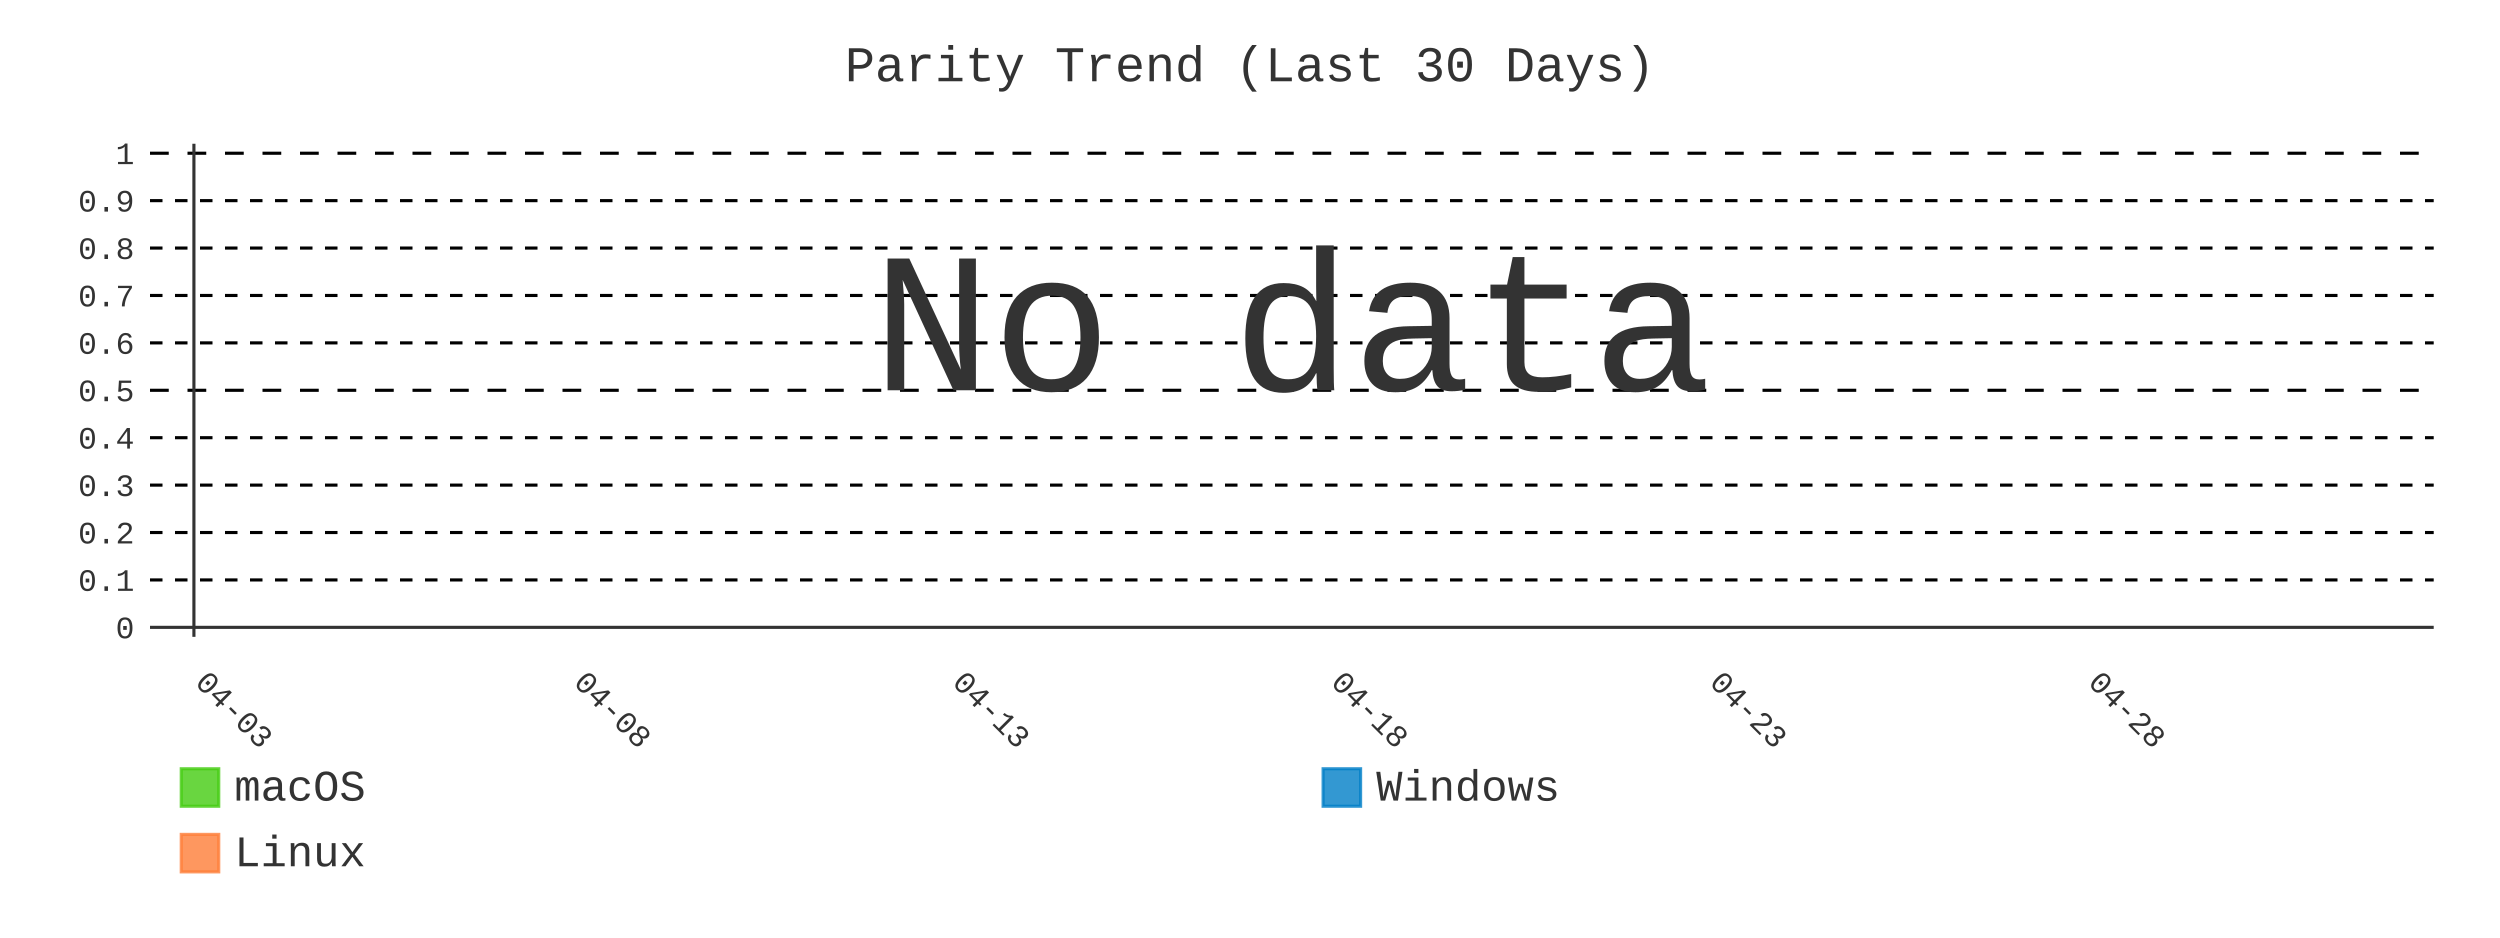
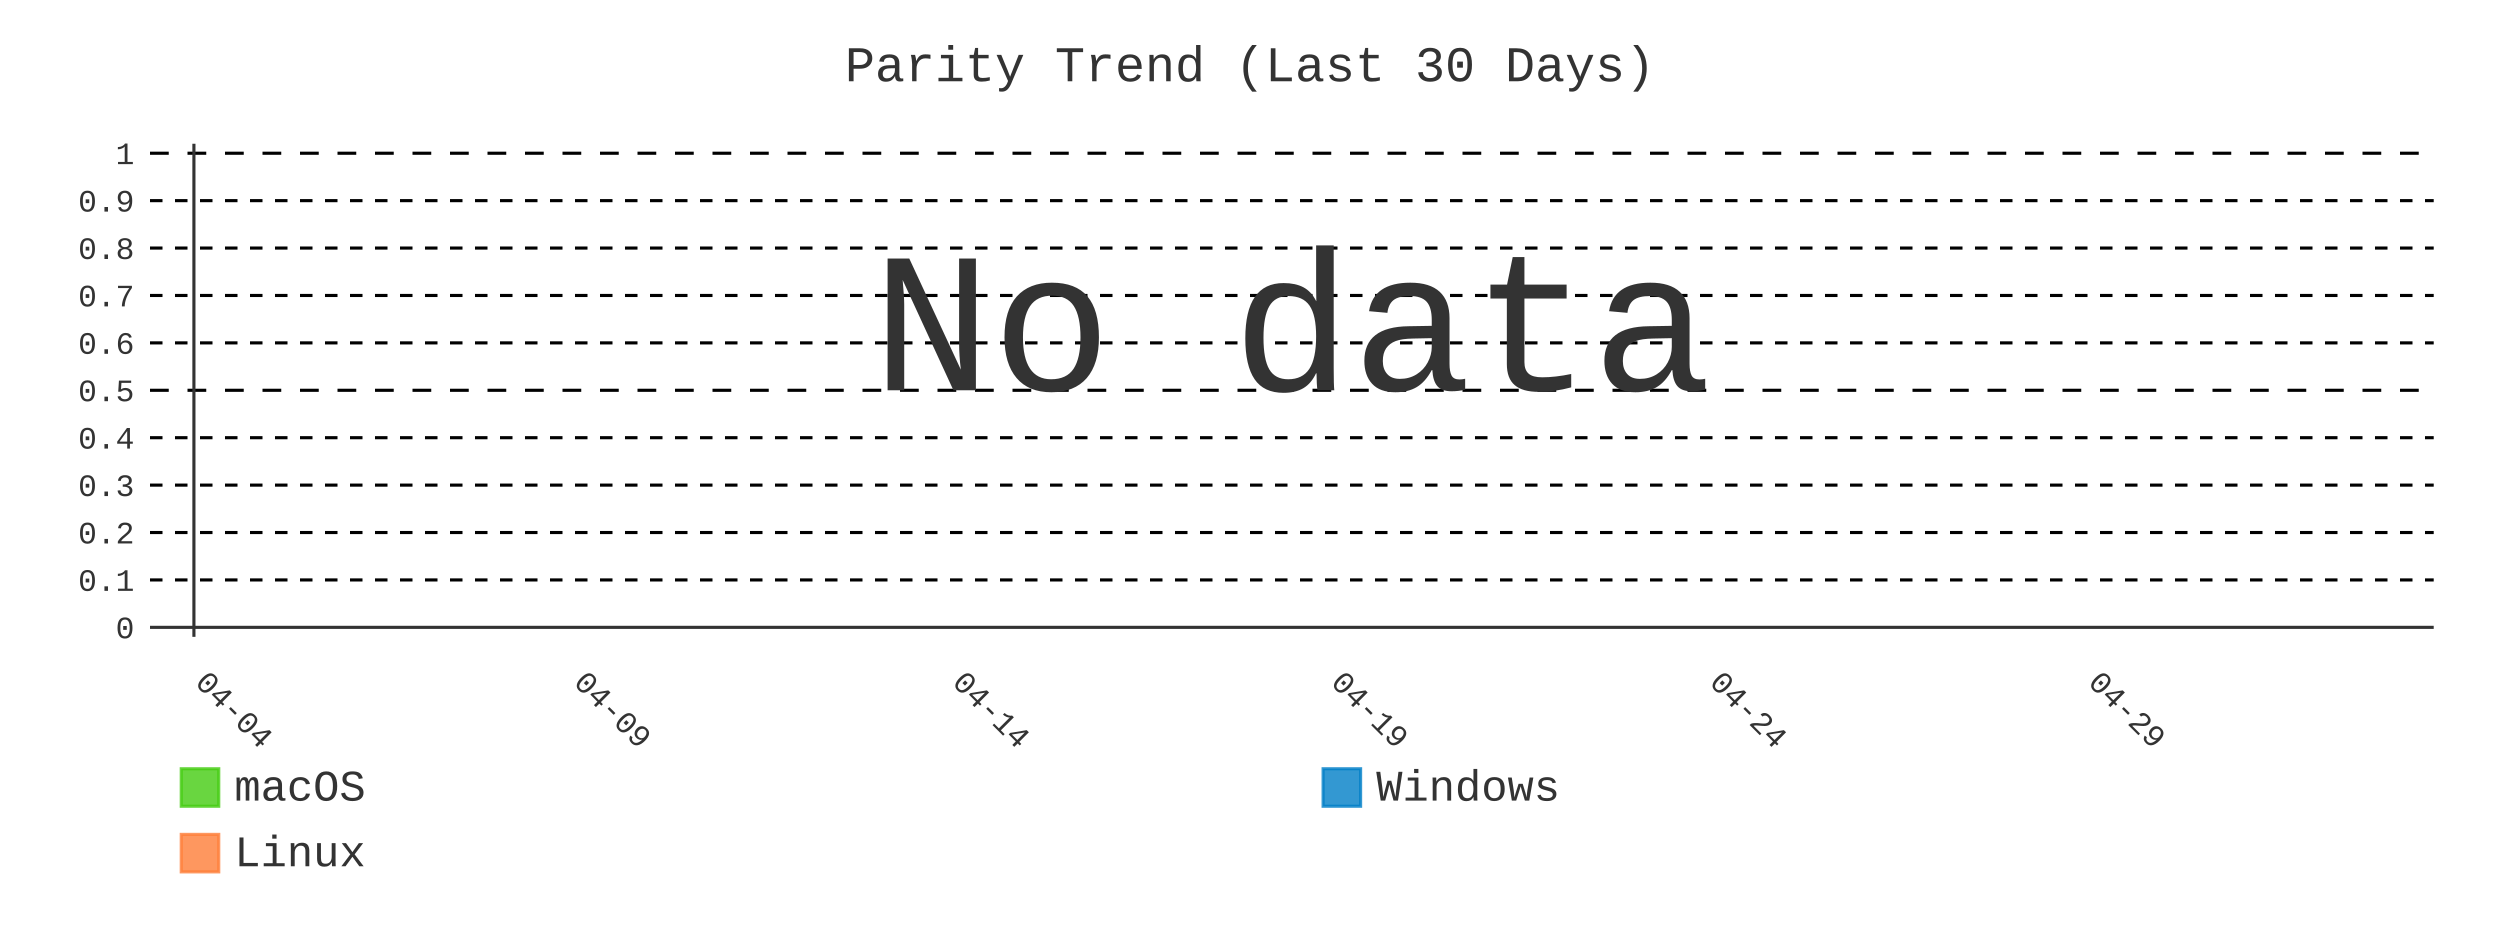
- <svg xmlns="http://www.w3.org/2000/svg" id="chart-d4eac387-9c51-4aac-b087-3b2dccadd504" class="pygal-chart" viewBox="0 0 800 300">
+ <svg xmlns="http://www.w3.org/2000/svg" id="chart-3ba437a7-1e01-4bb6-9212-19cf9c11ac17" class="pygal-chart" viewBox="0 0 800 300">
  <defs>
-     <style type="text/css">#chart-d4eac387-9c51-4aac-b087-3b2dccadd504{-webkit-user-select:none;-webkit-font-smoothing:antialiased;font-family:Consolas,"Liberation Mono",Menlo,Courier,monospace}#chart-d4eac387-9c51-4aac-b087-3b2dccadd504 .title{font-family:Consolas,"Liberation Mono",Menlo,Courier,monospace;font-size:16px}#chart-d4eac387-9c51-4aac-b087-3b2dccadd504 .legends .legend text{font-family:Consolas,"Liberation Mono",Menlo,Courier,monospace;font-size:14px}#chart-d4eac387-9c51-4aac-b087-3b2dccadd504 .axis text{font-family:Consolas,"Liberation Mono",Menlo,Courier,monospace;font-size:10px}#chart-d4eac387-9c51-4aac-b087-3b2dccadd504 .axis text.major{font-family:Consolas,"Liberation Mono",Menlo,Courier,monospace;font-size:10px}#chart-d4eac387-9c51-4aac-b087-3b2dccadd504 .text-overlay text.value{font-family:Consolas,"Liberation Mono",Menlo,Courier,monospace;font-size:16px}#chart-d4eac387-9c51-4aac-b087-3b2dccadd504 .text-overlay text.label{font-family:Consolas,"Liberation Mono",Menlo,Courier,monospace;font-size:10px}#chart-d4eac387-9c51-4aac-b087-3b2dccadd504 .tooltip{font-family:Consolas,"Liberation Mono",Menlo,Courier,monospace;font-size:14px}#chart-d4eac387-9c51-4aac-b087-3b2dccadd504 text.no_data{font-family:Consolas,"Liberation Mono",Menlo,Courier,monospace;font-size:64px}
- #chart-d4eac387-9c51-4aac-b087-3b2dccadd504{background-color:transparent}#chart-d4eac387-9c51-4aac-b087-3b2dccadd504 path,#chart-d4eac387-9c51-4aac-b087-3b2dccadd504 line,#chart-d4eac387-9c51-4aac-b087-3b2dccadd504 rect,#chart-d4eac387-9c51-4aac-b087-3b2dccadd504 circle{-webkit-transition:400ms;-moz-transition:400ms;transition:400ms}#chart-d4eac387-9c51-4aac-b087-3b2dccadd504 .graph &gt; .background{fill:transparent}#chart-d4eac387-9c51-4aac-b087-3b2dccadd504 .plot &gt; .background{fill:transparent}#chart-d4eac387-9c51-4aac-b087-3b2dccadd504 .graph{fill:#333}#chart-d4eac387-9c51-4aac-b087-3b2dccadd504 text.no_data{fill:#333}#chart-d4eac387-9c51-4aac-b087-3b2dccadd504 .title{fill:#333}#chart-d4eac387-9c51-4aac-b087-3b2dccadd504 .legends .legend text{fill:#333}#chart-d4eac387-9c51-4aac-b087-3b2dccadd504 .legends .legend:hover text{fill:#333}#chart-d4eac387-9c51-4aac-b087-3b2dccadd504 .axis .line{stroke:#333}#chart-d4eac387-9c51-4aac-b087-3b2dccadd504 .axis .guide.line{stroke:#666}#chart-d4eac387-9c51-4aac-b087-3b2dccadd504 .axis .major.line{stroke:#333}#chart-d4eac387-9c51-4aac-b087-3b2dccadd504 .axis text.major{fill:#333}#chart-d4eac387-9c51-4aac-b087-3b2dccadd504 .axis.y .guides:hover .guide.line,#chart-d4eac387-9c51-4aac-b087-3b2dccadd504 .line-graph .axis.x .guides:hover .guide.line,#chart-d4eac387-9c51-4aac-b087-3b2dccadd504 .stackedline-graph .axis.x .guides:hover .guide.line,#chart-d4eac387-9c51-4aac-b087-3b2dccadd504 .xy-graph .axis.x .guides:hover .guide.line{stroke:#333}#chart-d4eac387-9c51-4aac-b087-3b2dccadd504 .axis .guides:hover text{fill:#333}#chart-d4eac387-9c51-4aac-b087-3b2dccadd504 .reactive{fill-opacity:.8;stroke-opacity:.8;stroke-width:1}#chart-d4eac387-9c51-4aac-b087-3b2dccadd504 .ci{stroke:#333}#chart-d4eac387-9c51-4aac-b087-3b2dccadd504 .reactive.active,#chart-d4eac387-9c51-4aac-b087-3b2dccadd504 .active .reactive{fill-opacity:.9;stroke-opacity:.9;stroke-width:4}#chart-d4eac387-9c51-4aac-b087-3b2dccadd504 .ci .reactive.active{stroke-width:1.5}#chart-d4eac387-9c51-4aac-b087-3b2dccadd504 .series text{fill:#333}#chart-d4eac387-9c51-4aac-b087-3b2dccadd504 .tooltip rect{fill:transparent;stroke:#333;-webkit-transition:opacity 400ms;-moz-transition:opacity 400ms;transition:opacity 400ms}#chart-d4eac387-9c51-4aac-b087-3b2dccadd504 .tooltip .label{fill:#333}#chart-d4eac387-9c51-4aac-b087-3b2dccadd504 .tooltip .label{fill:#333}#chart-d4eac387-9c51-4aac-b087-3b2dccadd504 .tooltip .legend{font-size:.8em;fill:#666}#chart-d4eac387-9c51-4aac-b087-3b2dccadd504 .tooltip .x_label{font-size:.6em;fill:#333}#chart-d4eac387-9c51-4aac-b087-3b2dccadd504 .tooltip .xlink{font-size:.5em;text-decoration:underline}#chart-d4eac387-9c51-4aac-b087-3b2dccadd504 .tooltip .value{font-size:1.5em}#chart-d4eac387-9c51-4aac-b087-3b2dccadd504 .bound{font-size:.5em}#chart-d4eac387-9c51-4aac-b087-3b2dccadd504 .max-value{font-size:.75em;fill:#666}#chart-d4eac387-9c51-4aac-b087-3b2dccadd504 .map-element{fill:transparent;stroke:#666 !important}#chart-d4eac387-9c51-4aac-b087-3b2dccadd504 .map-element .reactive{fill-opacity:inherit;stroke-opacity:inherit}#chart-d4eac387-9c51-4aac-b087-3b2dccadd504 .color-0,#chart-d4eac387-9c51-4aac-b087-3b2dccadd504 .color-0 a:visited{stroke:#4c1;fill:#4c1}#chart-d4eac387-9c51-4aac-b087-3b2dccadd504 .color-1,#chart-d4eac387-9c51-4aac-b087-3b2dccadd504 .color-1 a:visited{stroke:#007ec6;fill:#007ec6}#chart-d4eac387-9c51-4aac-b087-3b2dccadd504 .color-2,#chart-d4eac387-9c51-4aac-b087-3b2dccadd504 .color-2 a:visited{stroke:#fe7d37;fill:#fe7d37}#chart-d4eac387-9c51-4aac-b087-3b2dccadd504 .text-overlay .color-0 text{fill:black}#chart-d4eac387-9c51-4aac-b087-3b2dccadd504 .text-overlay .color-1 text{fill:black}#chart-d4eac387-9c51-4aac-b087-3b2dccadd504 .text-overlay .color-2 text{fill:black}#chart-d4eac387-9c51-4aac-b087-3b2dccadd504 .series{stroke-width:2}#chart-d4eac387-9c51-4aac-b087-3b2dccadd504 .series.serie-0{stroke-width:2}#chart-d4eac387-9c51-4aac-b087-3b2dccadd504 .series.serie-1{stroke-width:2}#chart-d4eac387-9c51-4aac-b087-3b2dccadd504 .series.serie-2{stroke-width:2}
- #chart-d4eac387-9c51-4aac-b087-3b2dccadd504 text.no_data{text-anchor:middle}#chart-d4eac387-9c51-4aac-b087-3b2dccadd504 .guide.line{fill:none}#chart-d4eac387-9c51-4aac-b087-3b2dccadd504 .centered{text-anchor:middle}#chart-d4eac387-9c51-4aac-b087-3b2dccadd504 .title{text-anchor:middle}#chart-d4eac387-9c51-4aac-b087-3b2dccadd504 .legends .legend text{fill-opacity:1}#chart-d4eac387-9c51-4aac-b087-3b2dccadd504 .axis.x text{text-anchor:middle}#chart-d4eac387-9c51-4aac-b087-3b2dccadd504 .axis.x:not(.web) text[transform]{text-anchor:start}#chart-d4eac387-9c51-4aac-b087-3b2dccadd504 .axis.x:not(.web) text[transform].backwards{text-anchor:end}#chart-d4eac387-9c51-4aac-b087-3b2dccadd504 .axis.y text{text-anchor:end}#chart-d4eac387-9c51-4aac-b087-3b2dccadd504 .axis.y text[transform].backwards{text-anchor:start}#chart-d4eac387-9c51-4aac-b087-3b2dccadd504 .axis.y2 text{text-anchor:start}#chart-d4eac387-9c51-4aac-b087-3b2dccadd504 .axis.y2 text[transform].backwards{text-anchor:end}#chart-d4eac387-9c51-4aac-b087-3b2dccadd504 .axis .guide.line{stroke-dasharray:4,4;stroke:black}#chart-d4eac387-9c51-4aac-b087-3b2dccadd504 .axis .major.guide.line{stroke-dasharray:6,6;stroke:black}#chart-d4eac387-9c51-4aac-b087-3b2dccadd504 .horizontal .axis.y .guide.line,#chart-d4eac387-9c51-4aac-b087-3b2dccadd504 .horizontal .axis.y2 .guide.line,#chart-d4eac387-9c51-4aac-b087-3b2dccadd504 .vertical .axis.x .guide.line{opacity:0}#chart-d4eac387-9c51-4aac-b087-3b2dccadd504 .horizontal .axis.always_show .guide.line,#chart-d4eac387-9c51-4aac-b087-3b2dccadd504 .vertical .axis.always_show .guide.line{opacity:1 !important}#chart-d4eac387-9c51-4aac-b087-3b2dccadd504 .axis.y .guides:hover .guide.line,#chart-d4eac387-9c51-4aac-b087-3b2dccadd504 .axis.y2 .guides:hover .guide.line,#chart-d4eac387-9c51-4aac-b087-3b2dccadd504 .axis.x .guides:hover .guide.line{opacity:1}#chart-d4eac387-9c51-4aac-b087-3b2dccadd504 .axis .guides:hover text{opacity:1}#chart-d4eac387-9c51-4aac-b087-3b2dccadd504 .nofill{fill:none}#chart-d4eac387-9c51-4aac-b087-3b2dccadd504 .subtle-fill{fill-opacity:.2}#chart-d4eac387-9c51-4aac-b087-3b2dccadd504 .dot{stroke-width:1px;fill-opacity:1;stroke-opacity:1}#chart-d4eac387-9c51-4aac-b087-3b2dccadd504 .dot.active{stroke-width:5px}#chart-d4eac387-9c51-4aac-b087-3b2dccadd504 .dot.negative{fill:transparent}#chart-d4eac387-9c51-4aac-b087-3b2dccadd504 text,#chart-d4eac387-9c51-4aac-b087-3b2dccadd504 tspan{stroke:none !important}#chart-d4eac387-9c51-4aac-b087-3b2dccadd504 .series text.active{opacity:1}#chart-d4eac387-9c51-4aac-b087-3b2dccadd504 .tooltip rect{fill-opacity:.95;stroke-width:.5}#chart-d4eac387-9c51-4aac-b087-3b2dccadd504 .tooltip text{fill-opacity:1}#chart-d4eac387-9c51-4aac-b087-3b2dccadd504 .showable{visibility:hidden}#chart-d4eac387-9c51-4aac-b087-3b2dccadd504 .showable.shown{visibility:visible}#chart-d4eac387-9c51-4aac-b087-3b2dccadd504 .gauge-background{fill:rgba(229,229,229,1);stroke:none}#chart-d4eac387-9c51-4aac-b087-3b2dccadd504 .bg-lines{stroke:transparent;stroke-width:2px}</style>
+     <style type="text/css">#chart-3ba437a7-1e01-4bb6-9212-19cf9c11ac17{-webkit-user-select:none;-webkit-font-smoothing:antialiased;font-family:Consolas,"Liberation Mono",Menlo,Courier,monospace}#chart-3ba437a7-1e01-4bb6-9212-19cf9c11ac17 .title{font-family:Consolas,"Liberation Mono",Menlo,Courier,monospace;font-size:16px}#chart-3ba437a7-1e01-4bb6-9212-19cf9c11ac17 .legends .legend text{font-family:Consolas,"Liberation Mono",Menlo,Courier,monospace;font-size:14px}#chart-3ba437a7-1e01-4bb6-9212-19cf9c11ac17 .axis text{font-family:Consolas,"Liberation Mono",Menlo,Courier,monospace;font-size:10px}#chart-3ba437a7-1e01-4bb6-9212-19cf9c11ac17 .axis text.major{font-family:Consolas,"Liberation Mono",Menlo,Courier,monospace;font-size:10px}#chart-3ba437a7-1e01-4bb6-9212-19cf9c11ac17 .text-overlay text.value{font-family:Consolas,"Liberation Mono",Menlo,Courier,monospace;font-size:16px}#chart-3ba437a7-1e01-4bb6-9212-19cf9c11ac17 .text-overlay text.label{font-family:Consolas,"Liberation Mono",Menlo,Courier,monospace;font-size:10px}#chart-3ba437a7-1e01-4bb6-9212-19cf9c11ac17 .tooltip{font-family:Consolas,"Liberation Mono",Menlo,Courier,monospace;font-size:14px}#chart-3ba437a7-1e01-4bb6-9212-19cf9c11ac17 text.no_data{font-family:Consolas,"Liberation Mono",Menlo,Courier,monospace;font-size:64px}
+ #chart-3ba437a7-1e01-4bb6-9212-19cf9c11ac17{background-color:transparent}#chart-3ba437a7-1e01-4bb6-9212-19cf9c11ac17 path,#chart-3ba437a7-1e01-4bb6-9212-19cf9c11ac17 line,#chart-3ba437a7-1e01-4bb6-9212-19cf9c11ac17 rect,#chart-3ba437a7-1e01-4bb6-9212-19cf9c11ac17 circle{-webkit-transition:400ms;-moz-transition:400ms;transition:400ms}#chart-3ba437a7-1e01-4bb6-9212-19cf9c11ac17 .graph &gt; .background{fill:transparent}#chart-3ba437a7-1e01-4bb6-9212-19cf9c11ac17 .plot &gt; .background{fill:transparent}#chart-3ba437a7-1e01-4bb6-9212-19cf9c11ac17 .graph{fill:#333}#chart-3ba437a7-1e01-4bb6-9212-19cf9c11ac17 text.no_data{fill:#333}#chart-3ba437a7-1e01-4bb6-9212-19cf9c11ac17 .title{fill:#333}#chart-3ba437a7-1e01-4bb6-9212-19cf9c11ac17 .legends .legend text{fill:#333}#chart-3ba437a7-1e01-4bb6-9212-19cf9c11ac17 .legends .legend:hover text{fill:#333}#chart-3ba437a7-1e01-4bb6-9212-19cf9c11ac17 .axis .line{stroke:#333}#chart-3ba437a7-1e01-4bb6-9212-19cf9c11ac17 .axis .guide.line{stroke:#666}#chart-3ba437a7-1e01-4bb6-9212-19cf9c11ac17 .axis .major.line{stroke:#333}#chart-3ba437a7-1e01-4bb6-9212-19cf9c11ac17 .axis text.major{fill:#333}#chart-3ba437a7-1e01-4bb6-9212-19cf9c11ac17 .axis.y .guides:hover .guide.line,#chart-3ba437a7-1e01-4bb6-9212-19cf9c11ac17 .line-graph .axis.x .guides:hover .guide.line,#chart-3ba437a7-1e01-4bb6-9212-19cf9c11ac17 .stackedline-graph .axis.x .guides:hover .guide.line,#chart-3ba437a7-1e01-4bb6-9212-19cf9c11ac17 .xy-graph .axis.x .guides:hover .guide.line{stroke:#333}#chart-3ba437a7-1e01-4bb6-9212-19cf9c11ac17 .axis .guides:hover text{fill:#333}#chart-3ba437a7-1e01-4bb6-9212-19cf9c11ac17 .reactive{fill-opacity:.8;stroke-opacity:.8;stroke-width:1}#chart-3ba437a7-1e01-4bb6-9212-19cf9c11ac17 .ci{stroke:#333}#chart-3ba437a7-1e01-4bb6-9212-19cf9c11ac17 .reactive.active,#chart-3ba437a7-1e01-4bb6-9212-19cf9c11ac17 .active .reactive{fill-opacity:.9;stroke-opacity:.9;stroke-width:4}#chart-3ba437a7-1e01-4bb6-9212-19cf9c11ac17 .ci .reactive.active{stroke-width:1.5}#chart-3ba437a7-1e01-4bb6-9212-19cf9c11ac17 .series text{fill:#333}#chart-3ba437a7-1e01-4bb6-9212-19cf9c11ac17 .tooltip rect{fill:transparent;stroke:#333;-webkit-transition:opacity 400ms;-moz-transition:opacity 400ms;transition:opacity 400ms}#chart-3ba437a7-1e01-4bb6-9212-19cf9c11ac17 .tooltip .label{fill:#333}#chart-3ba437a7-1e01-4bb6-9212-19cf9c11ac17 .tooltip .label{fill:#333}#chart-3ba437a7-1e01-4bb6-9212-19cf9c11ac17 .tooltip .legend{font-size:.8em;fill:#666}#chart-3ba437a7-1e01-4bb6-9212-19cf9c11ac17 .tooltip .x_label{font-size:.6em;fill:#333}#chart-3ba437a7-1e01-4bb6-9212-19cf9c11ac17 .tooltip .xlink{font-size:.5em;text-decoration:underline}#chart-3ba437a7-1e01-4bb6-9212-19cf9c11ac17 .tooltip .value{font-size:1.5em}#chart-3ba437a7-1e01-4bb6-9212-19cf9c11ac17 .bound{font-size:.5em}#chart-3ba437a7-1e01-4bb6-9212-19cf9c11ac17 .max-value{font-size:.75em;fill:#666}#chart-3ba437a7-1e01-4bb6-9212-19cf9c11ac17 .map-element{fill:transparent;stroke:#666 !important}#chart-3ba437a7-1e01-4bb6-9212-19cf9c11ac17 .map-element .reactive{fill-opacity:inherit;stroke-opacity:inherit}#chart-3ba437a7-1e01-4bb6-9212-19cf9c11ac17 .color-0,#chart-3ba437a7-1e01-4bb6-9212-19cf9c11ac17 .color-0 a:visited{stroke:#4c1;fill:#4c1}#chart-3ba437a7-1e01-4bb6-9212-19cf9c11ac17 .color-1,#chart-3ba437a7-1e01-4bb6-9212-19cf9c11ac17 .color-1 a:visited{stroke:#007ec6;fill:#007ec6}#chart-3ba437a7-1e01-4bb6-9212-19cf9c11ac17 .color-2,#chart-3ba437a7-1e01-4bb6-9212-19cf9c11ac17 .color-2 a:visited{stroke:#fe7d37;fill:#fe7d37}#chart-3ba437a7-1e01-4bb6-9212-19cf9c11ac17 .text-overlay .color-0 text{fill:black}#chart-3ba437a7-1e01-4bb6-9212-19cf9c11ac17 .text-overlay .color-1 text{fill:black}#chart-3ba437a7-1e01-4bb6-9212-19cf9c11ac17 .text-overlay .color-2 text{fill:black}#chart-3ba437a7-1e01-4bb6-9212-19cf9c11ac17 .series{stroke-width:2}#chart-3ba437a7-1e01-4bb6-9212-19cf9c11ac17 .series.serie-0{stroke-width:2}#chart-3ba437a7-1e01-4bb6-9212-19cf9c11ac17 .series.serie-1{stroke-width:2}#chart-3ba437a7-1e01-4bb6-9212-19cf9c11ac17 .series.serie-2{stroke-width:2}
+ #chart-3ba437a7-1e01-4bb6-9212-19cf9c11ac17 text.no_data{text-anchor:middle}#chart-3ba437a7-1e01-4bb6-9212-19cf9c11ac17 .guide.line{fill:none}#chart-3ba437a7-1e01-4bb6-9212-19cf9c11ac17 .centered{text-anchor:middle}#chart-3ba437a7-1e01-4bb6-9212-19cf9c11ac17 .title{text-anchor:middle}#chart-3ba437a7-1e01-4bb6-9212-19cf9c11ac17 .legends .legend text{fill-opacity:1}#chart-3ba437a7-1e01-4bb6-9212-19cf9c11ac17 .axis.x text{text-anchor:middle}#chart-3ba437a7-1e01-4bb6-9212-19cf9c11ac17 .axis.x:not(.web) text[transform]{text-anchor:start}#chart-3ba437a7-1e01-4bb6-9212-19cf9c11ac17 .axis.x:not(.web) text[transform].backwards{text-anchor:end}#chart-3ba437a7-1e01-4bb6-9212-19cf9c11ac17 .axis.y text{text-anchor:end}#chart-3ba437a7-1e01-4bb6-9212-19cf9c11ac17 .axis.y text[transform].backwards{text-anchor:start}#chart-3ba437a7-1e01-4bb6-9212-19cf9c11ac17 .axis.y2 text{text-anchor:start}#chart-3ba437a7-1e01-4bb6-9212-19cf9c11ac17 .axis.y2 text[transform].backwards{text-anchor:end}#chart-3ba437a7-1e01-4bb6-9212-19cf9c11ac17 .axis .guide.line{stroke-dasharray:4,4;stroke:black}#chart-3ba437a7-1e01-4bb6-9212-19cf9c11ac17 .axis .major.guide.line{stroke-dasharray:6,6;stroke:black}#chart-3ba437a7-1e01-4bb6-9212-19cf9c11ac17 .horizontal .axis.y .guide.line,#chart-3ba437a7-1e01-4bb6-9212-19cf9c11ac17 .horizontal .axis.y2 .guide.line,#chart-3ba437a7-1e01-4bb6-9212-19cf9c11ac17 .vertical .axis.x .guide.line{opacity:0}#chart-3ba437a7-1e01-4bb6-9212-19cf9c11ac17 .horizontal .axis.always_show .guide.line,#chart-3ba437a7-1e01-4bb6-9212-19cf9c11ac17 .vertical .axis.always_show .guide.line{opacity:1 !important}#chart-3ba437a7-1e01-4bb6-9212-19cf9c11ac17 .axis.y .guides:hover .guide.line,#chart-3ba437a7-1e01-4bb6-9212-19cf9c11ac17 .axis.y2 .guides:hover .guide.line,#chart-3ba437a7-1e01-4bb6-9212-19cf9c11ac17 .axis.x .guides:hover .guide.line{opacity:1}#chart-3ba437a7-1e01-4bb6-9212-19cf9c11ac17 .axis .guides:hover text{opacity:1}#chart-3ba437a7-1e01-4bb6-9212-19cf9c11ac17 .nofill{fill:none}#chart-3ba437a7-1e01-4bb6-9212-19cf9c11ac17 .subtle-fill{fill-opacity:.2}#chart-3ba437a7-1e01-4bb6-9212-19cf9c11ac17 .dot{stroke-width:1px;fill-opacity:1;stroke-opacity:1}#chart-3ba437a7-1e01-4bb6-9212-19cf9c11ac17 .dot.active{stroke-width:5px}#chart-3ba437a7-1e01-4bb6-9212-19cf9c11ac17 .dot.negative{fill:transparent}#chart-3ba437a7-1e01-4bb6-9212-19cf9c11ac17 text,#chart-3ba437a7-1e01-4bb6-9212-19cf9c11ac17 tspan{stroke:none !important}#chart-3ba437a7-1e01-4bb6-9212-19cf9c11ac17 .series text.active{opacity:1}#chart-3ba437a7-1e01-4bb6-9212-19cf9c11ac17 .tooltip rect{fill-opacity:.95;stroke-width:.5}#chart-3ba437a7-1e01-4bb6-9212-19cf9c11ac17 .tooltip text{fill-opacity:1}#chart-3ba437a7-1e01-4bb6-9212-19cf9c11ac17 .showable{visibility:hidden}#chart-3ba437a7-1e01-4bb6-9212-19cf9c11ac17 .showable.shown{visibility:visible}#chart-3ba437a7-1e01-4bb6-9212-19cf9c11ac17 .gauge-background{fill:rgba(229,229,229,1);stroke:none}#chart-3ba437a7-1e01-4bb6-9212-19cf9c11ac17 .bg-lines{stroke:transparent;stroke-width:2px}</style>
  </defs>
  <g class="graph line-graph vertical">
    <rect x="0" y="0" width="800" height="300" class="background" />
    <g transform="translate(48, 46)" class="plot">
      <rect x="0" y="0" width="730.787" height="157.787" class="background" />
      <g class="axis y always_show">
        <g class="guides">
          <path d="M0 154.752 h730.787" class="axis major line" />
          <text x="-5" y="158.252" class="major">0</text>
        </g>
        <g class="guides">
          <path d="M0 139.581 h730.787" class="guide line" />
          <text x="-5" y="143.081" class="">0.1</text>
        </g>
        <g class="guides">
          <path d="M0 124.409 h730.787" class="guide line" />
          <text x="-5" y="127.909" class="">0.2</text>
        </g>
        <g class="guides">
          <path d="M0 109.237 h730.787" class="guide line" />
          <text x="-5" y="112.737" class="">0.3</text>
        </g>
        <g class="guides">
          <path d="M0 94.065 h730.787" class="guide line" />
          <text x="-5" y="97.565" class="">0.4</text>
        </g>
        <g class="guides">
          <path d="M0 78.893 h730.787" class="major guide line" />
          <text x="-5" y="82.393" class="major">0.5</text>
        </g>
        <g class="guides">
          <path d="M0 63.722 h730.787" class="guide line" />
          <text x="-5" y="67.222" class="">0.6</text>
        </g>
        <g class="guides">
          <path d="M0 48.55 h730.787" class="guide line" />
          <text x="-5" y="52.05" class="">0.7</text>
        </g>
        <g class="guides">
          <path d="M0 33.378 h730.787" class="guide line" />
          <text x="-5" y="36.878" class="">0.8</text>
        </g>
        <g class="guides">
          <path d="M0 18.206 h730.787" class="guide line" />
          <text x="-5" y="21.706" class="">0.9</text>
        </g>
        <g class="guides">
          <path d="M0 3.034 h730.787" class="major guide line" />
          <text x="-5" y="6.534" class="major">1</text>
        </g>
      </g>
      <g class="axis x">
        <g class="guides">
          <path d="M14.054 0 v157.787" class="major line" />
-           <text x="14.054" y="172.787" class="major" transform="rotate(45 14.05359 172.7868)">04-03</text>
+           <text x="14.054" y="172.787" class="major" transform="rotate(45 14.05359 172.7868)">04-04</text>
        </g>
        <g class="guides">
          <path d="M135.205 0 v157.787" class="major guide line" />
-           <text x="135.205" y="172.787" class="major" transform="rotate(45 135.2052 172.7868)">04-08</text>
+           <text x="135.205" y="172.787" class="major" transform="rotate(45 135.2052 172.7868)">04-09</text>
        </g>
        <g class="guides">
          <path d="M256.357 0 v157.787" class="major guide line" />
-           <text x="256.357" y="172.787" class="major" transform="rotate(45 256.3569 172.7868)">04-13</text>
+           <text x="256.357" y="172.787" class="major" transform="rotate(45 256.3569 172.7868)">04-14</text>
        </g>
        <g class="guides">
          <path d="M377.509 0 v157.787" class="major guide line" />
-           <text x="377.509" y="172.787" class="major" transform="rotate(45 377.5086 172.7868)">04-18</text>
+           <text x="377.509" y="172.787" class="major" transform="rotate(45 377.5086 172.7868)">04-19</text>
        </g>
        <g class="guides">
          <path d="M498.66 0 v157.787" class="major guide line" />
-           <text x="498.66" y="172.787" class="major" transform="rotate(45 498.6602 172.7868)">04-23</text>
+           <text x="498.66" y="172.787" class="major" transform="rotate(45 498.6602 172.7868)">04-24</text>
        </g>
        <g class="guides">
          <path d="M619.812 0 v157.787" class="major guide line" />
-           <text x="619.812" y="172.787" class="major" transform="rotate(45 619.8119 172.7868)">04-28</text>
+           <text x="619.812" y="172.787" class="major" transform="rotate(45 619.8119 172.7868)">04-29</text>
        </g>
      </g>
    </g>
    <g class="titles">
      <text x="400.0" y="26" class="title plot_title">Parity Trend (Last 30 Days)</text>
    </g>
    <g transform="translate(48, 46)" class="plot overlay" />
    <g transform="translate(48, 46)" class="plot text-overlay">
      <text x="365.393" y="78.893" class="no_data">No data</text>
    </g>
    <g transform="translate(48, 46)" class="plot tooltip-overlay">
      <g transform="translate(0 0)" style="opacity: 0" class="tooltip">
        <rect rx="0" ry="0" width="0" height="0" class="tooltip-box" />
        <g class="text" />
      </g>
    </g>
    <g transform="translate(58, 245)" class="legends">
      <g id="activate-serie-0" class="legend reactive activate-serie">
        <rect x="0.0" y="1.0" width="12" height="12" class="color-0 reactive" />
        <text x="17.0" y="11.2">macOS</text>
      </g>
      <g id="activate-serie-1" class="legend reactive activate-serie">
        <rect x="365.393" y="1.0" width="12" height="12" class="color-1 reactive" />
        <text x="382.393" y="11.2">Windows</text>
      </g>
      <g id="activate-serie-2" class="legend reactive activate-serie">
        <rect x="0.0" y="22.0" width="12" height="12" class="color-2 reactive" />
        <text x="17.0" y="32.2">Linux</text>
      </g>
    </g>
  </g>
</svg>
